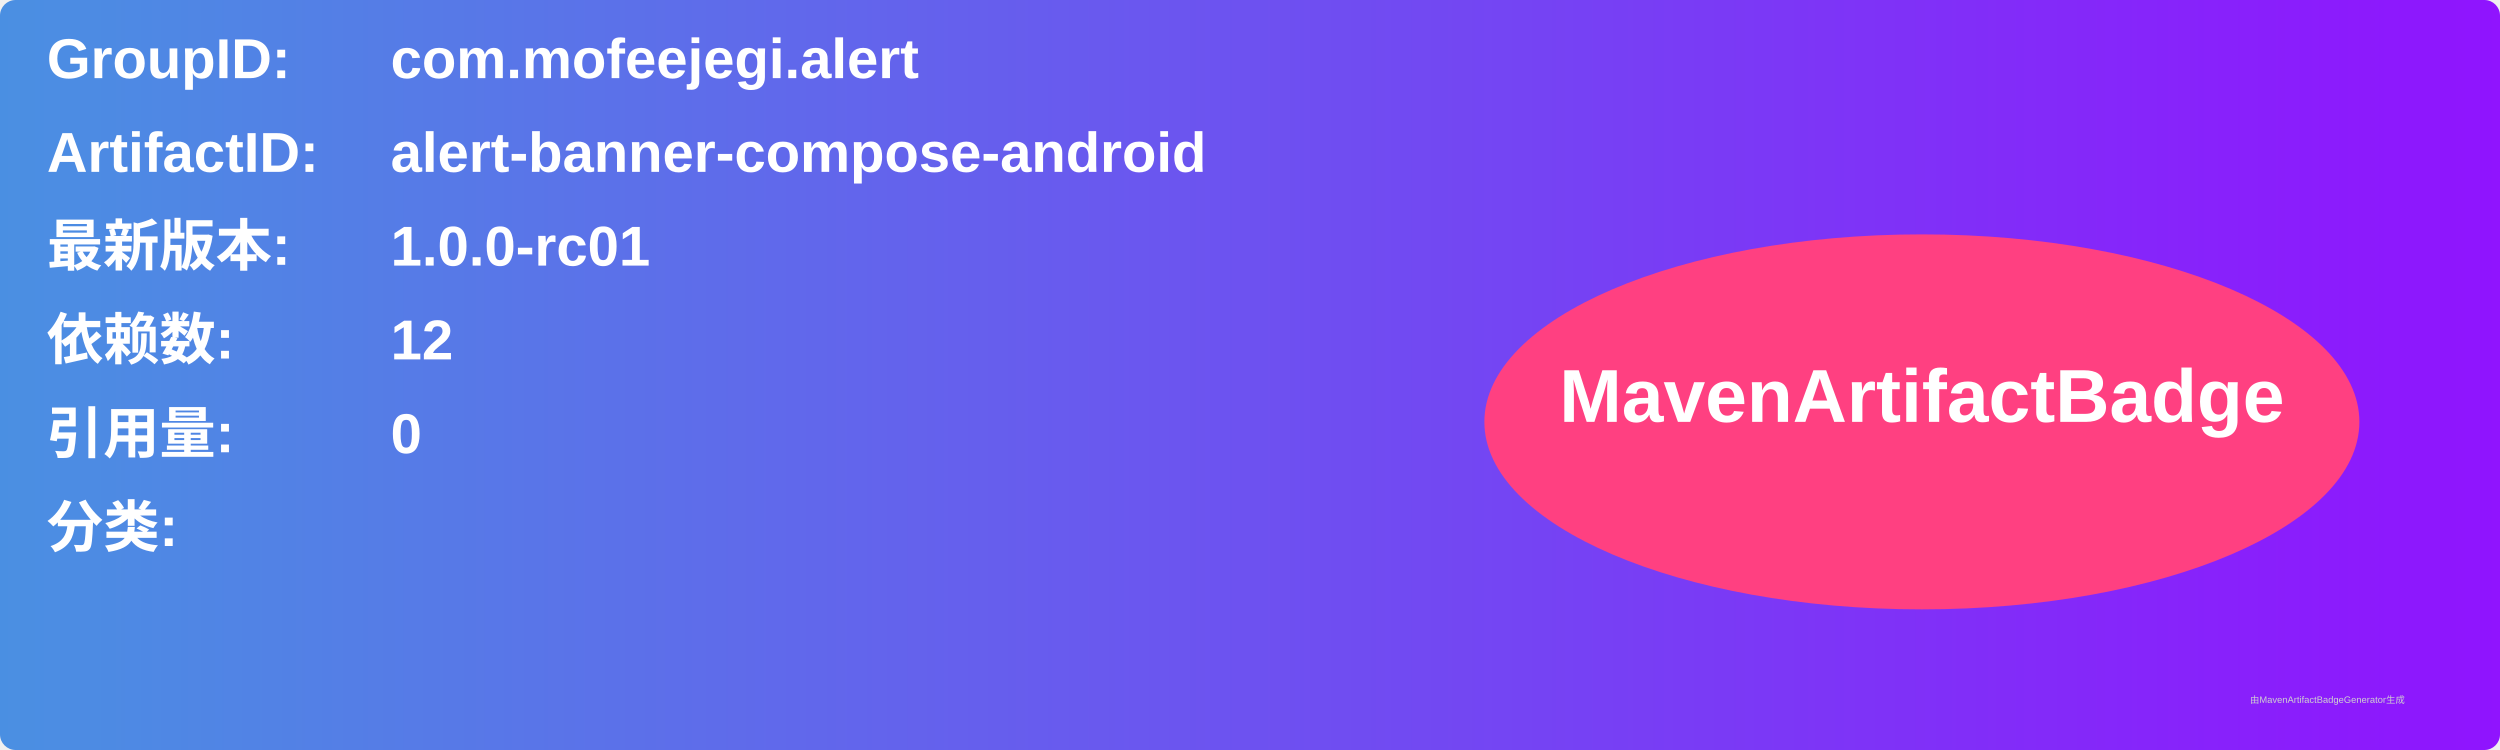
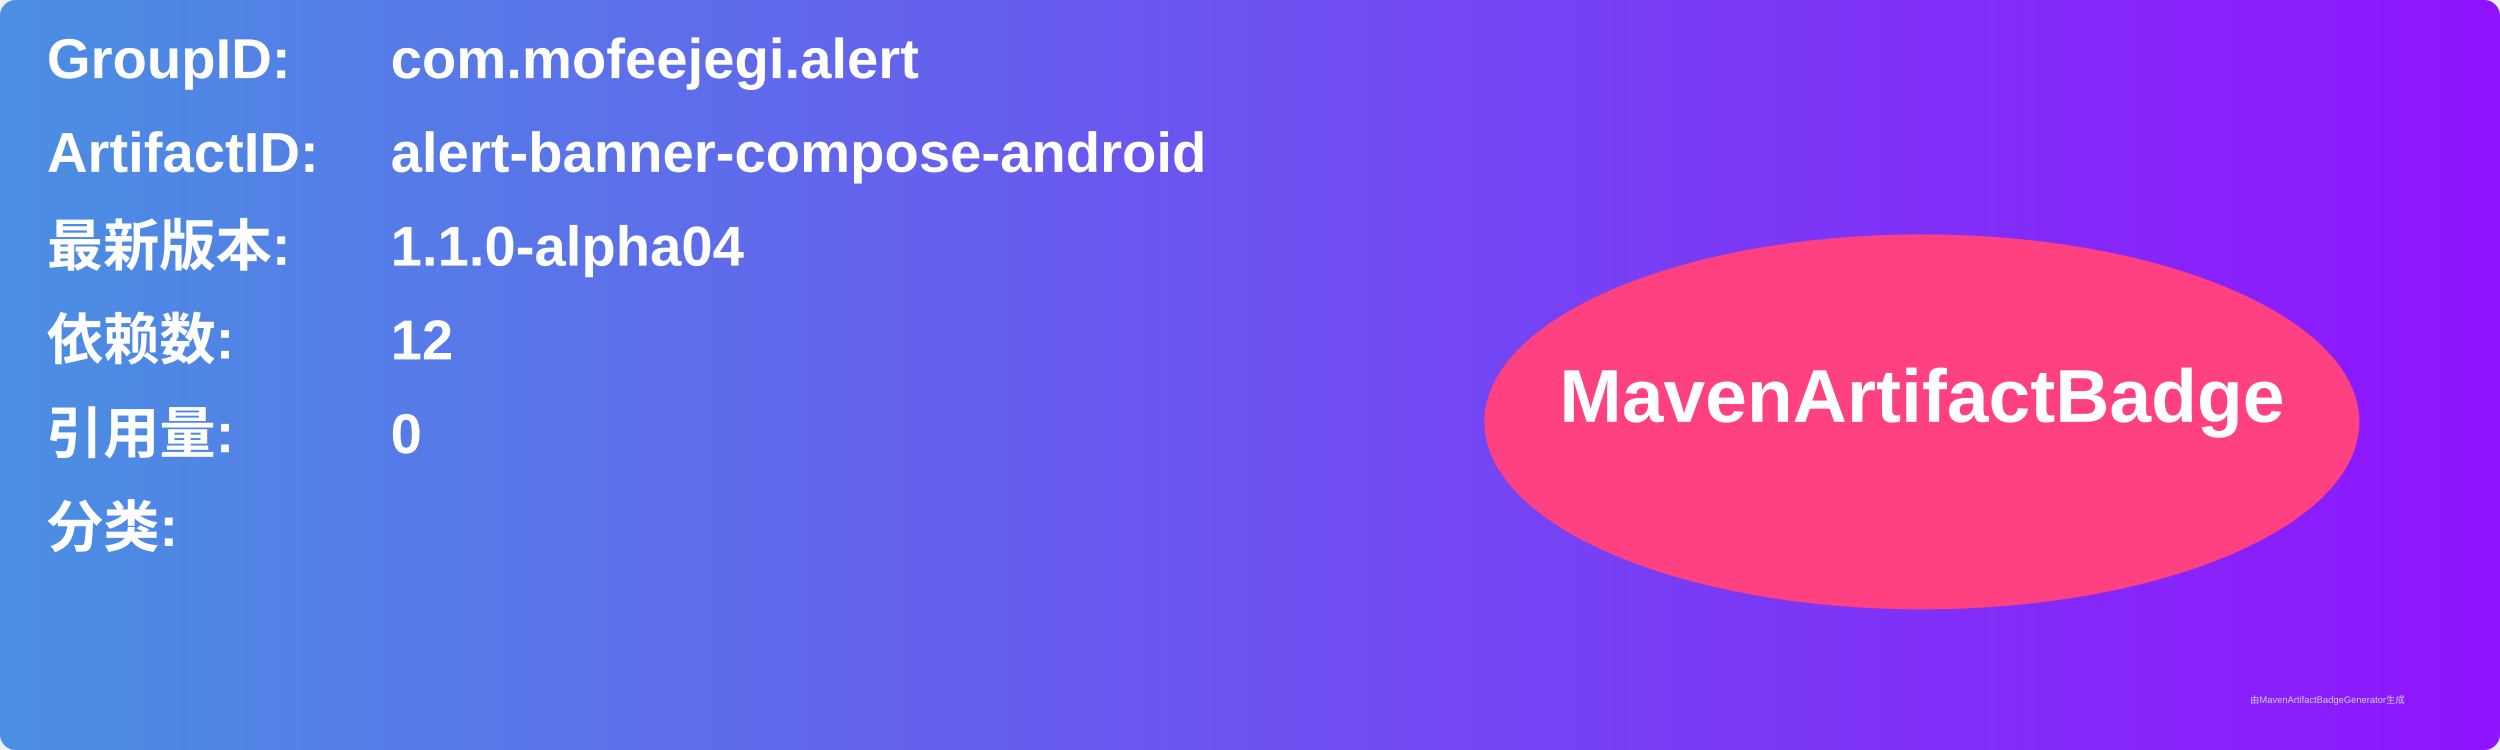
<svg xmlns="http://www.w3.org/2000/svg" width="800" height="240" viewBox="0 0 800 240">
  <linearGradient id="grad" x1="0%" y1="0%" x2="100%" y2="0%">
    <stop offset="0%" stop-color="#4a90e2" />
    <stop offset="100%" stop-color="#9013fe" />
  </linearGradient>
  <rect width="100%" height="100%" rx="5" ry="5" fill="url(#grad)" />
  <g transform="translate(15, 15)">
    <text x="0" y="10" font-family="Arial" font-size="18" fill="white" font-weight="bold" width="260">GroupID:</text>
    <text x="110" y="10" font-family="Arial" font-size="18" fill="white" font-weight="bold" width="460">com.mofeejegi.alert</text>
    <text x="0" y="40" font-family="Arial" font-size="18" fill="white" font-weight="bold" width="260">ArtifactID:</text>
    <text x="110" y="40" font-family="Arial" font-size="18" fill="white" font-weight="bold" width="460">alert-banner-compose-android</text>
    <text x="0" y="70" font-family="Arial" font-size="18" fill="white" font-weight="bold">最新版本:</text>
    <text x="110" y="70" font-family="Arial" font-size="18" fill="white" font-weight="bold">
-       <tspan font-weight="bold">1.0.0-rc01</tspan>
+       <tspan font-weight="bold">1.1.0-alpha04</tspan>
    </text>
    <text x="0" y="100" font-family="Arial" font-size="18" fill="white" font-weight="bold">依赖数: </text>
    <text x="110" y="100" font-family="Arial" font-size="18" fill="white">
      <tspan font-weight="bold">12</tspan>
    </text>
    <text x="0" y="130" font-family="Arial" font-size="18" fill="white" font-weight="bold">引用量: </text>
    <text x="110" y="130" font-family="Arial" font-size="18" fill="white">
      <tspan font-weight="bold">0</tspan>
    </text>
    <text x="0" y="160" font-family="Arial" font-size="18" fill="white" font-weight="bold">分类:</text>
    <text x="10" y="190" font-family="Arial" font-size="10" fill="white">
      <tspan font-weight="bold" />
    </text>
    <ellipse cx="600" cy="120" rx="140" ry="60" fill="#ff4081" />
    <text x="600" y="120" text-anchor="middle" font-family="Arial" font-size="24" fill="white" font-weight="bold">MavenArtifactBadge</text>
  </g>
  <text x="720" y="225" font-family="Arial" font-size="3" fill="#d0d0d0">由MavenArtifactBadgeGenerator生成</text>
</svg>
